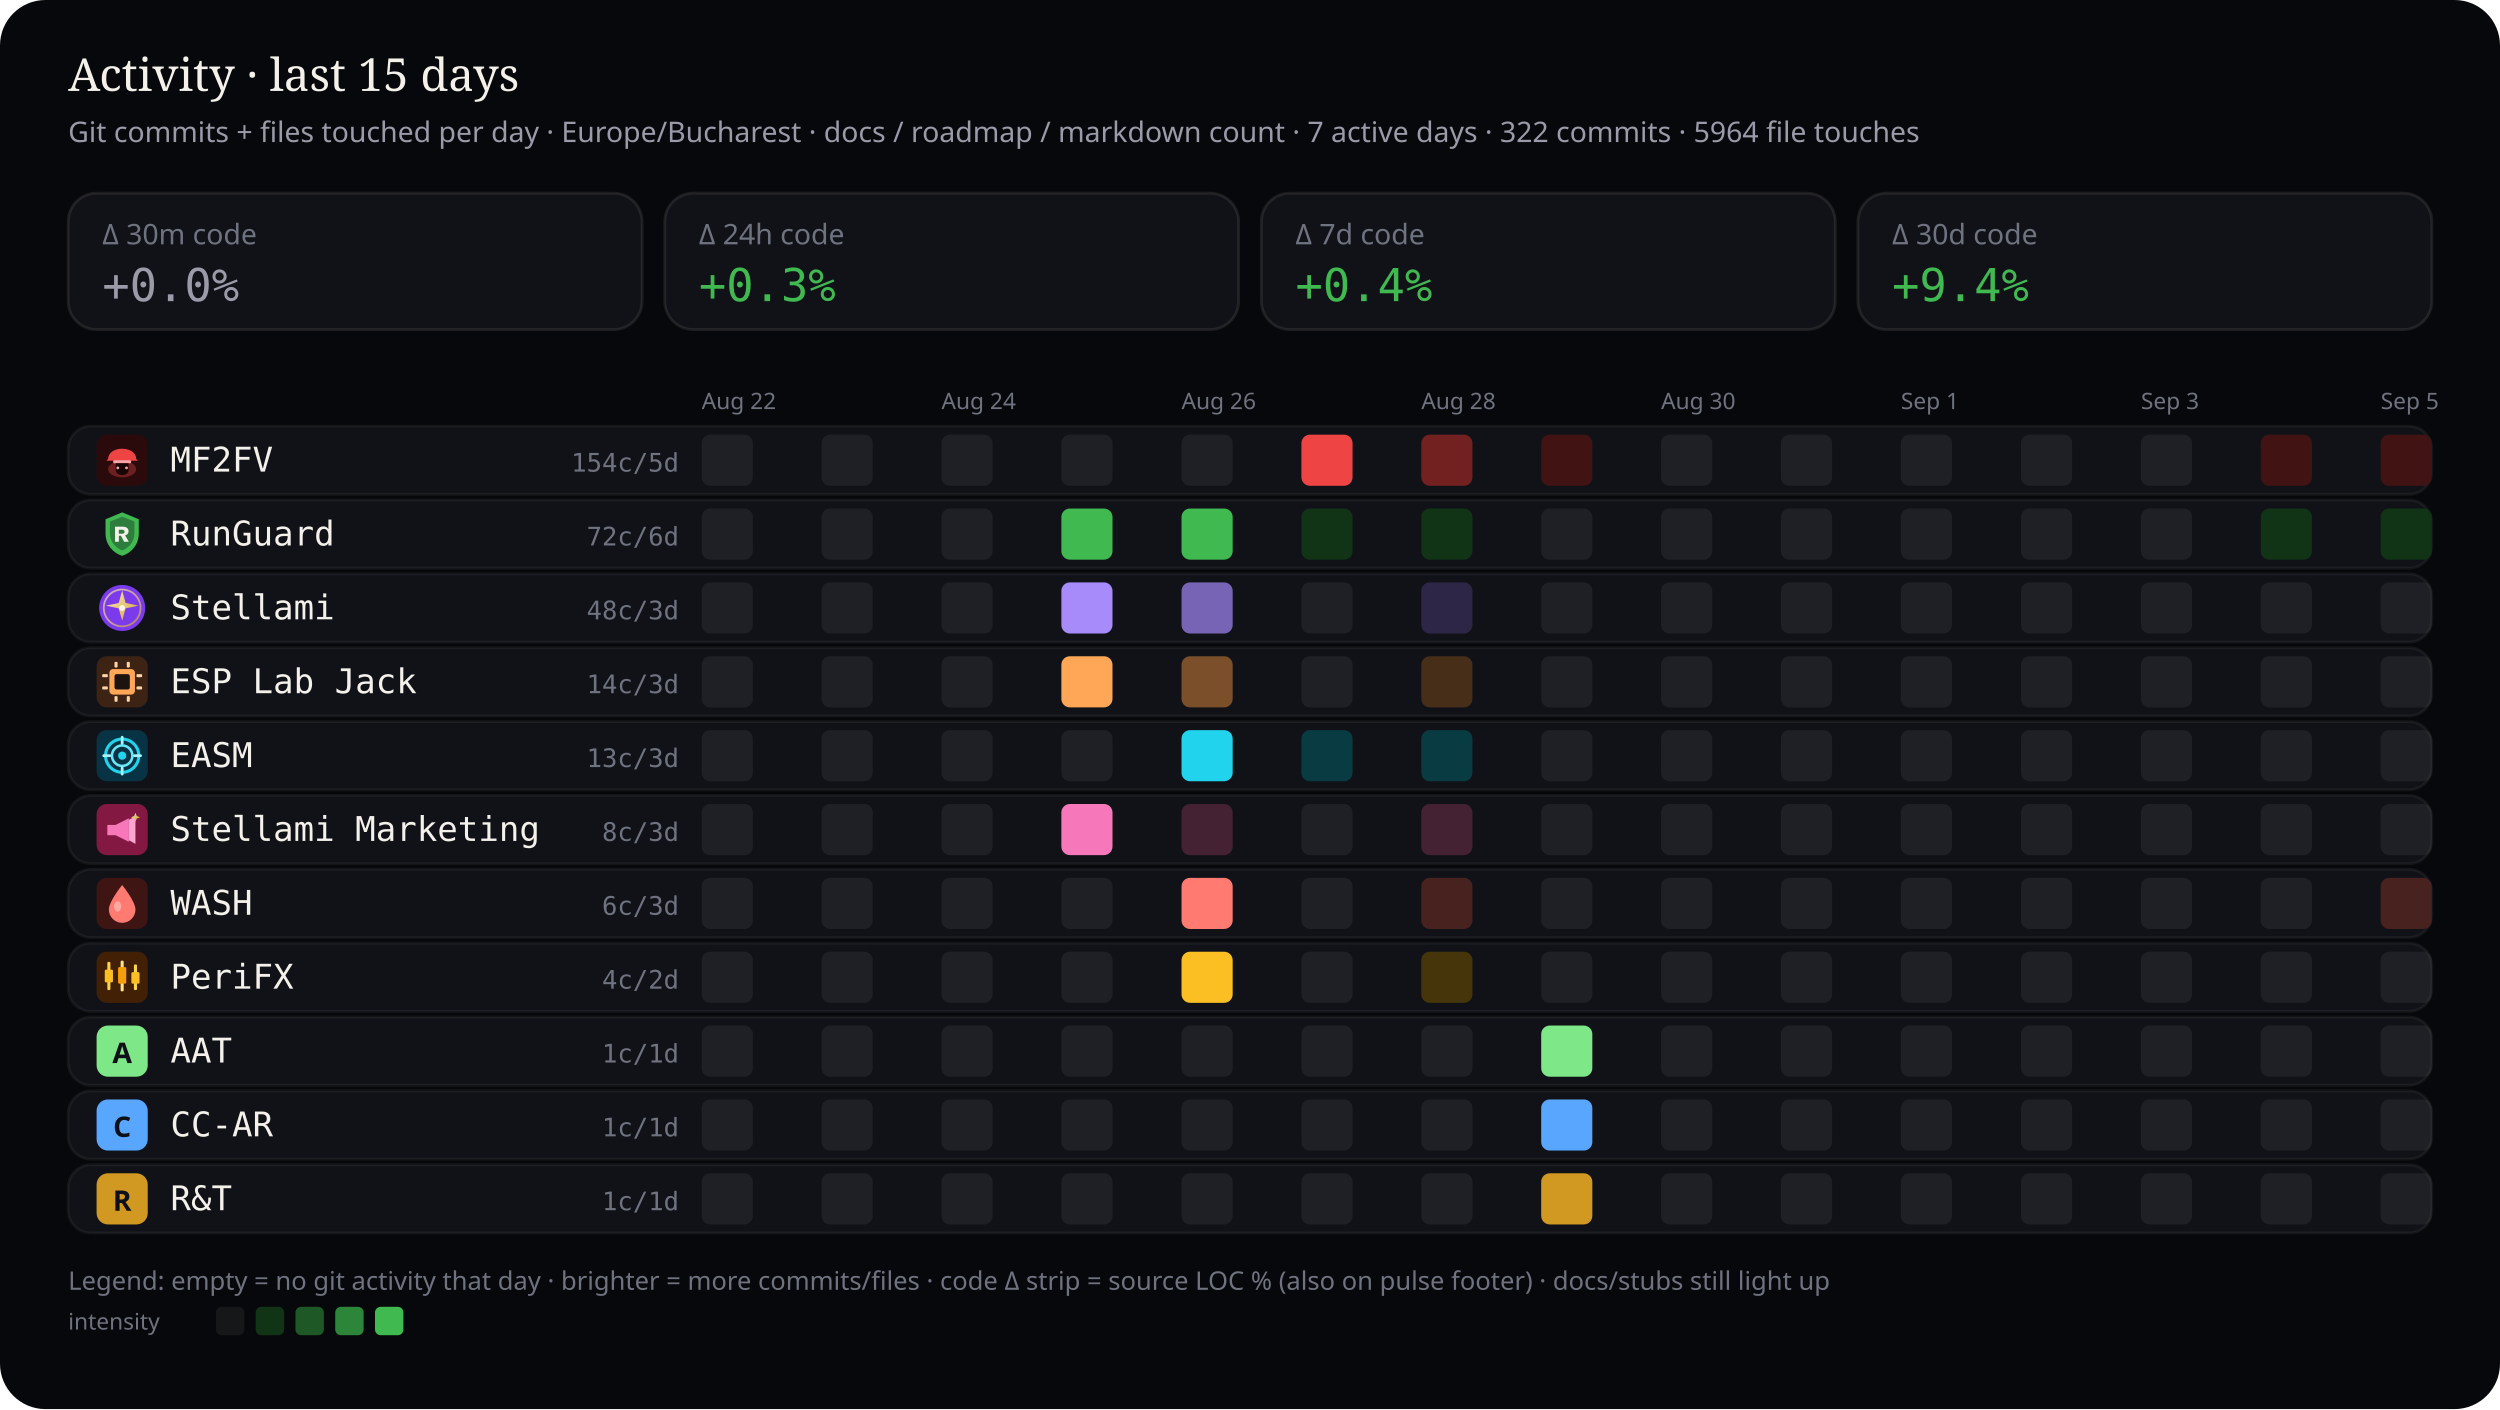
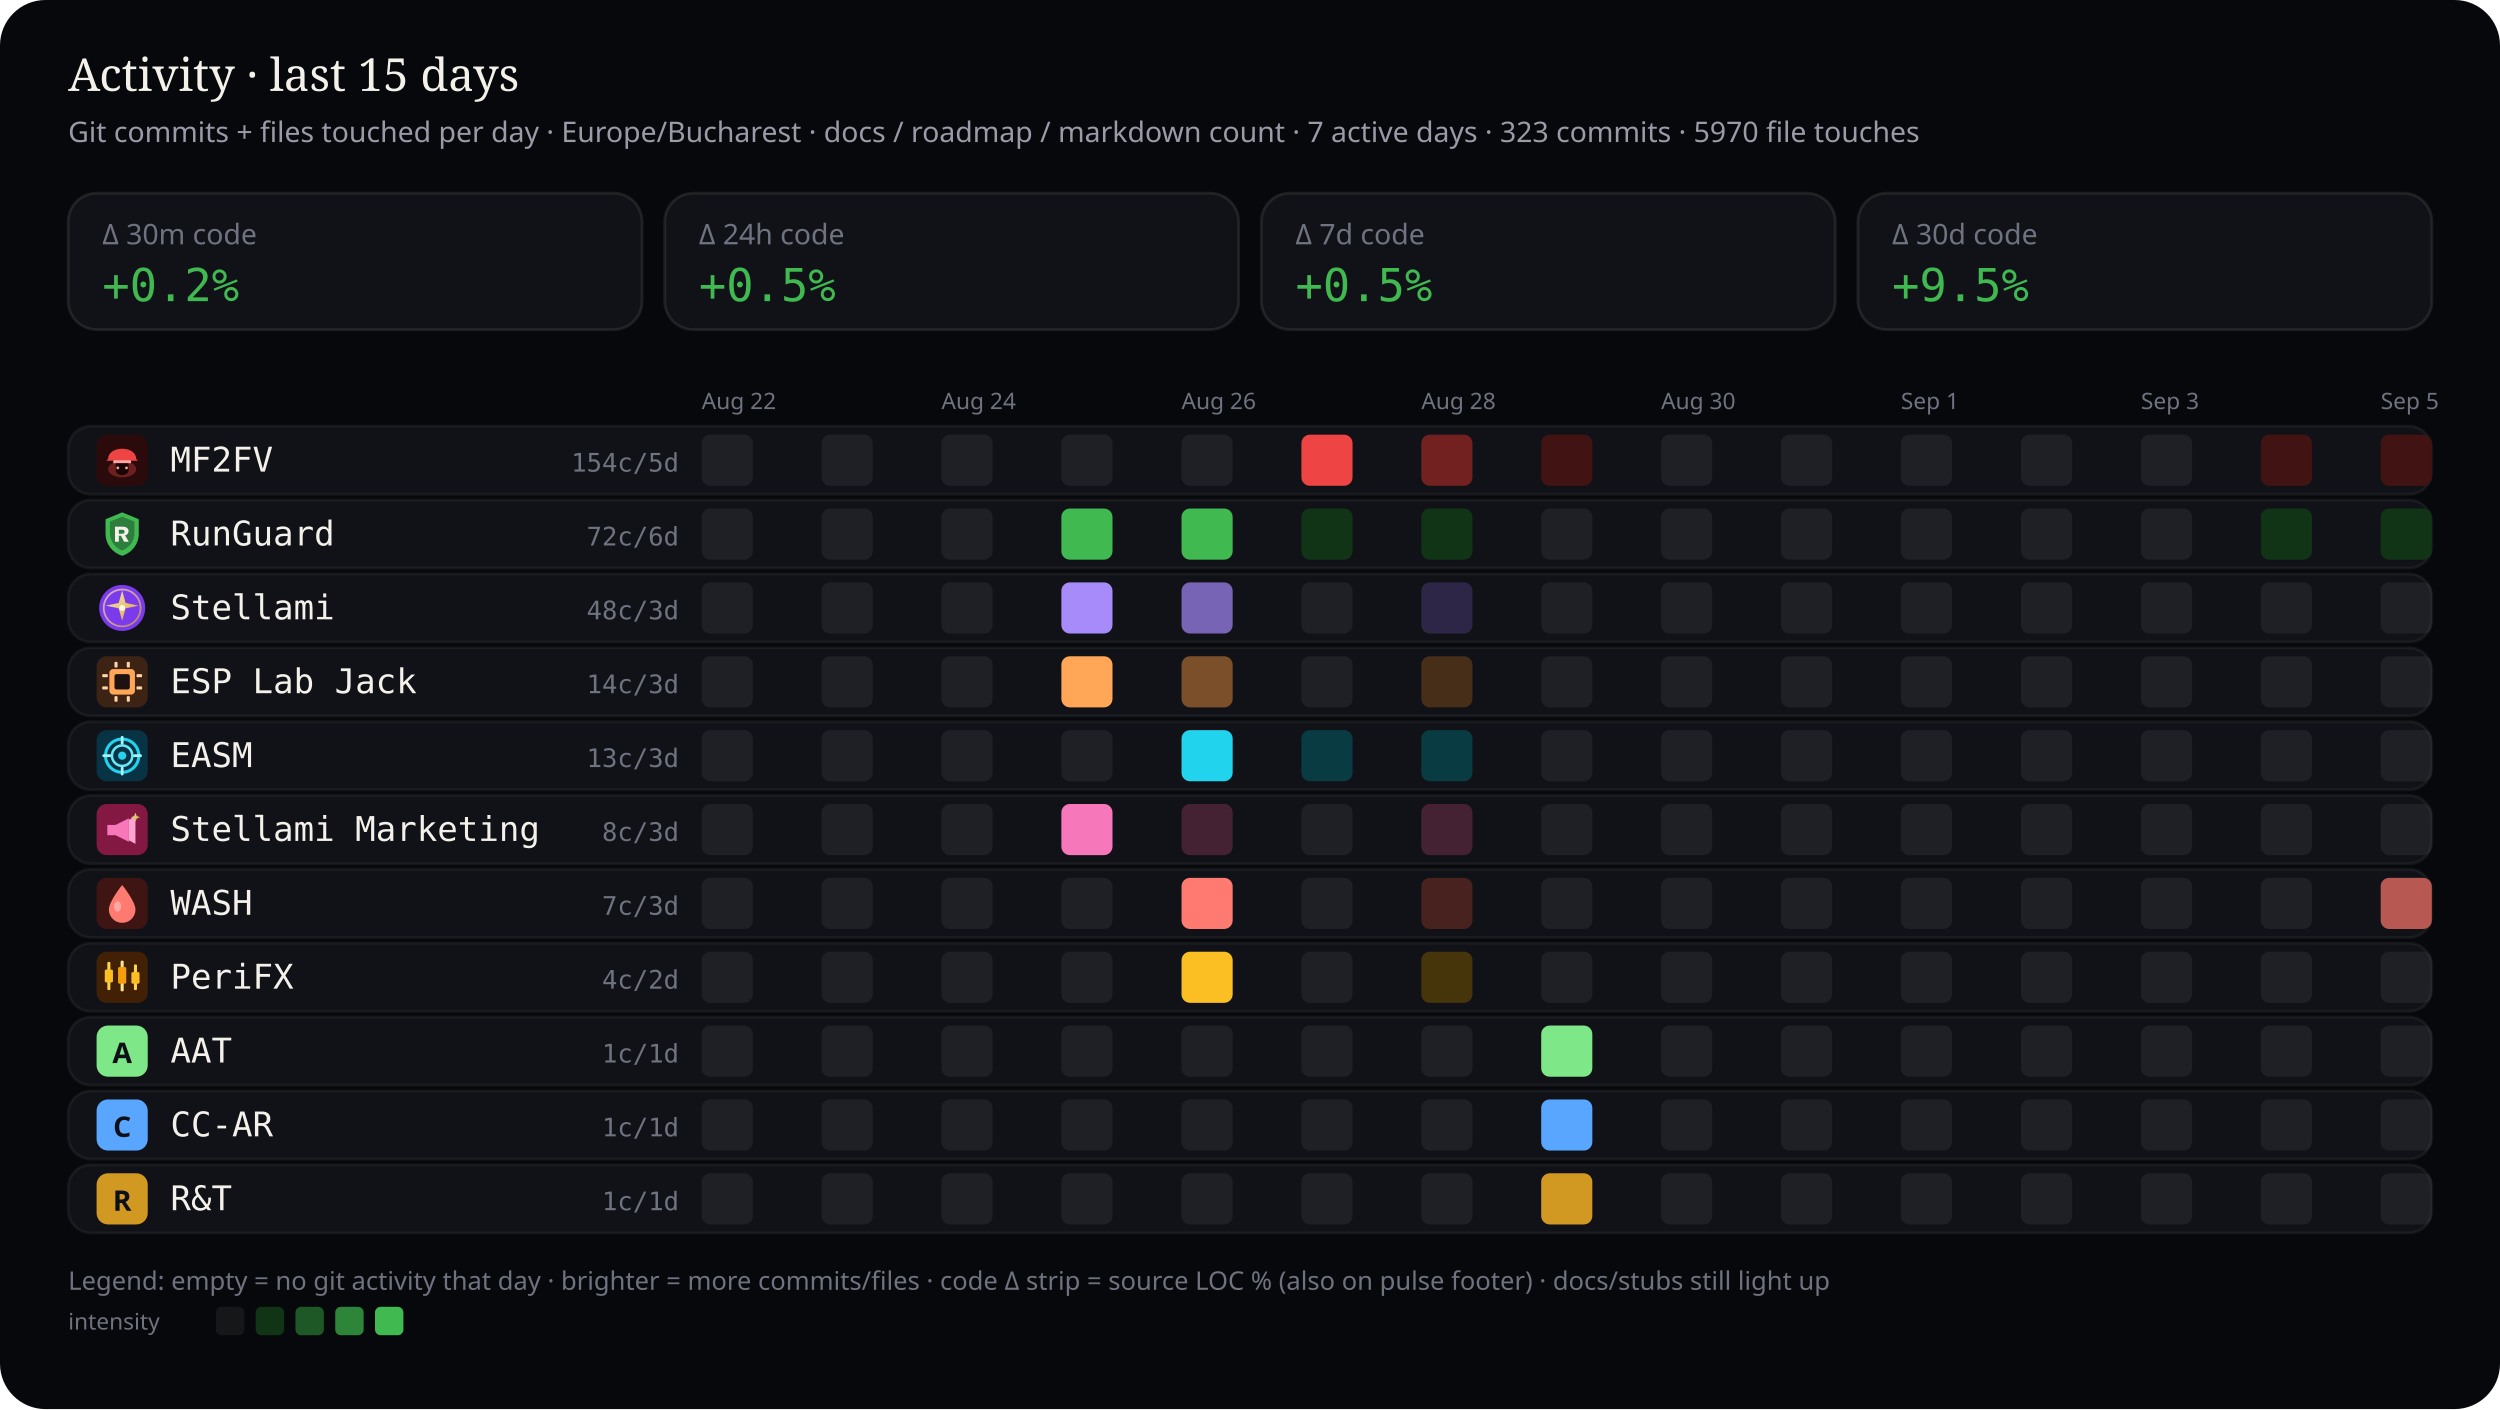
<svg xmlns="http://www.w3.org/2000/svg" viewBox="0 0 880 496" width="880" height="496" role="img" aria-label="Work activity last 15 days by stream — commits and files touched">
  <rect width="880" height="496" rx="16" fill="#07080b" />
  <text x="24" y="32" fill="#f4f1ea" font-size="16" font-family="ui-serif, Georgia, serif">Activity · last 15 days</text>
-   <text x="24" y="50" fill="#9a9aa8" font-size="10" font-family="ui-sans-serif, system-ui, sans-serif">Git commits + files touched per day · Europe/Bucharest · docs / roadmap / markdown count · 7 active days · 322 commits · 5964 file touches</text>
+   <text x="24" y="50" fill="#9a9aa8" font-size="10" font-family="ui-sans-serif, system-ui, sans-serif">Git commits + files touched per day · Europe/Bucharest · docs / roadmap / markdown count · 7 active days · 323 commits · 5970 file touches</text>
  <defs>
    <clipPath id="wc-stream-label">
      <rect x="60.0" y="0" width="132.5" height="496" />
    </clipPath>
  </defs>
  <rect x="24" y="68" width="202" height="48" rx="10" fill="#101218" stroke="rgba(232,228,214,0.10)" />
  <text x="36" y="86" fill="#6f7380" font-size="10" font-family="ui-sans-serif, system-ui, sans-serif">Δ 30m code</text>
-   <text x="36" y="106" fill="#9a9aa8" font-size="16" font-family="ui-monospace, SFMono-Regular, monospace">+0.0%</text>
+   <text x="36" y="106" fill="#3fb950" font-size="16" font-family="ui-monospace, SFMono-Regular, monospace">+0.2%</text>
  <rect x="234" y="68" width="202" height="48" rx="10" fill="#101218" stroke="rgba(232,228,214,0.10)" />
  <text x="246" y="86" fill="#6f7380" font-size="10" font-family="ui-sans-serif, system-ui, sans-serif">Δ 24h code</text>
-   <text x="246" y="106" fill="#3fb950" font-size="16" font-family="ui-monospace, SFMono-Regular, monospace">+0.3%</text>
+   <text x="246" y="106" fill="#3fb950" font-size="16" font-family="ui-monospace, SFMono-Regular, monospace">+0.5%</text>
  <rect x="444" y="68" width="202" height="48" rx="10" fill="#101218" stroke="rgba(232,228,214,0.10)" />
  <text x="456" y="86" fill="#6f7380" font-size="10" font-family="ui-sans-serif, system-ui, sans-serif">Δ 7d code</text>
-   <text x="456" y="106" fill="#3fb950" font-size="16" font-family="ui-monospace, SFMono-Regular, monospace">+0.4%</text>
+   <text x="456" y="106" fill="#3fb950" font-size="16" font-family="ui-monospace, SFMono-Regular, monospace">+0.5%</text>
  <rect x="654" y="68" width="202" height="48" rx="10" fill="#101218" stroke="rgba(232,228,214,0.10)" />
  <text x="666" y="86" fill="#6f7380" font-size="10" font-family="ui-sans-serif, system-ui, sans-serif">Δ 30d code</text>
-   <text x="666" y="106" fill="#3fb950" font-size="16" font-family="ui-monospace, SFMono-Regular, monospace">+9.4%</text>
+   <text x="666" y="106" fill="#3fb950" font-size="16" font-family="ui-monospace, SFMono-Regular, monospace">+9.5%</text>
  <text x="247.0" y="144" fill="#6f7380" font-size="8" font-family="ui-sans-serif, system-ui, sans-serif">Aug 22</text>
  <text x="331.4" y="144" fill="#6f7380" font-size="8" font-family="ui-sans-serif, system-ui, sans-serif">Aug 24</text>
  <text x="415.9" y="144" fill="#6f7380" font-size="8" font-family="ui-sans-serif, system-ui, sans-serif">Aug 26</text>
  <text x="500.3" y="144" fill="#6f7380" font-size="8" font-family="ui-sans-serif, system-ui, sans-serif">Aug 28</text>
  <text x="584.7" y="144" fill="#6f7380" font-size="8" font-family="ui-sans-serif, system-ui, sans-serif">Aug 30</text>
  <text x="669.1" y="144" fill="#6f7380" font-size="8" font-family="ui-sans-serif, system-ui, sans-serif">Sep 1</text>
  <text x="753.6" y="144" fill="#6f7380" font-size="8" font-family="ui-sans-serif, system-ui, sans-serif">Sep 3</text>
  <text x="838.0" y="144" fill="#6f7380" font-size="8" font-family="ui-sans-serif, system-ui, sans-serif">Sep 5</text>
  <rect x="24" y="150" width="832" height="24" rx="8" fill="#101218" stroke="rgba(232,228,214,0.06)" />
  <g id="stream_logo_mf2fv" class="stream_logo" data-stream="mf2fv" transform="translate(34.0,153.0) scale(0.9)" opacity="1.0">
    <rect width="20" height="20" rx="4" fill="#2a0a0a" />
    <ellipse cx="10" cy="13.5" rx="5.5" ry="3.2" fill="#ef4444" opacity=".35" />
    <path fill="#ef4444" d="M4.5 9.5 C4.5 7.2 6.8 5.5 10 5.5 S15.5 7.2 15.5 9.5 L16.2 10.2 H3.8 Z" />
    <rect x="6.5" y="10" width="7" height="1.2" rx="0.4" fill="#fca5a5" />
    <path fill="#1a0505" d="M7.5 11.2 h5 v2.8 c0 1-1.1 1.8-2.5 1.8 s-2.5-.8-2.5-1.8 v-2.8z" />
    <circle cx="8.3" cy="13" r="0.55" fill="#fca5a5" />
    <circle cx="11.7" cy="13" r="0.55" fill="#fca5a5" />
  </g>
  <use class="stream_logo" data-stream="mf2fv" href="#stream_logo_mf2fv" x="34.0" y="153.0" width="18" height="18" opacity="0" />
  <text x="60" y="166" fill="#f4f1ea" font-size="12" font-family="ui-monospace, SFMono-Regular, monospace" clip-path="url(#wc-stream-label)">MF2FV</text>
  <text x="239" y="166" fill="#6f7380" font-size="9" text-anchor="end" font-family="ui-monospace, SFMono-Regular, monospace">154c/5d</text>
  <rect x="247.0" y="153.0" width="18.0" height="18.0" rx="3" fill="rgba(255,255,255,0.06)" />
  <rect x="289.2" y="153.0" width="18.0" height="18.0" rx="3" fill="rgba(255,255,255,0.06)" />
  <rect x="331.4" y="153.0" width="18.0" height="18.0" rx="3" fill="rgba(255,255,255,0.06)" />
  <rect x="373.6" y="153.0" width="18.0" height="18.0" rx="3" fill="rgba(255,255,255,0.06)" />
  <rect x="415.9" y="153.0" width="18.0" height="18.0" rx="3" fill="rgba(255,255,255,0.06)" />
  <rect x="458.1" y="153.0" width="18.0" height="18.0" rx="3" fill="#ef4444" />
  <rect x="500.3" y="153.0" width="18.0" height="18.0" rx="3" fill="#722020" />
  <rect x="542.5" y="153.0" width="18.0" height="18.0" rx="3" fill="#421313" />
  <rect x="584.7" y="153.0" width="18.0" height="18.0" rx="3" fill="rgba(255,255,255,0.06)" />
  <rect x="626.9" y="153.0" width="18.0" height="18.0" rx="3" fill="rgba(255,255,255,0.06)" />
  <rect x="669.1" y="153.0" width="18.0" height="18.0" rx="3" fill="rgba(255,255,255,0.06)" />
  <rect x="711.4" y="153.0" width="18.0" height="18.0" rx="3" fill="rgba(255,255,255,0.06)" />
  <rect x="753.6" y="153.0" width="18.0" height="18.0" rx="3" fill="rgba(255,255,255,0.06)" />
  <rect x="795.8" y="153.0" width="18.0" height="18.0" rx="3" fill="#421313" />
  <rect x="838.0" y="153.0" width="18.0" height="18.0" rx="3" fill="#421313" />
  <rect x="24" y="176" width="832" height="24" rx="8" fill="#101218" stroke="rgba(232,228,214,0.06)" />
  <g id="stream_logo_runguard" class="stream_logo" data-stream="runguard" transform="translate(34.0,179.0) scale(0.9)" opacity="1.0">
    <path fill="#3fb950" d="M10 1.5 L16.5 4.2 V9.8 C16.5 14.1 13.6 17.4 10 18.5 C6.4 17.4 3.5 14.1 3.5 9.8 V4.2 Z" />
    <path fill="#0d1117" fill-opacity=".35" d="M10 3.2 L14.8 5.1 V9.7 C14.8 12.9 12.6 15.4 10 16.4 C7.4 15.4 5.2 12.9 5.2 9.7 V5.1 Z" />
    <path fill="#f4f1ea" d="M7.2 7.1h3.1c1.35 0 2.2.7 2.2 1.75 0 .85-.5 1.45-1.35 1.65L12.6 13h-1.85l-1.2-2.35H8.7V13H7.2V7.1zm1.5 1.2v1.55h1.35c.55 0 .9-.28.9-.75s-.35-.8-.9-.8H8.7z" />
  </g>
  <use class="stream_logo" data-stream="runguard" href="#stream_logo_runguard" x="34.0" y="179.0" width="18" height="18" opacity="0" />
  <text x="60" y="192" fill="#f4f1ea" font-size="12" font-family="ui-monospace, SFMono-Regular, monospace" clip-path="url(#wc-stream-label)">RunGuard</text>
  <text x="239" y="192" fill="#6f7380" font-size="9" text-anchor="end" font-family="ui-monospace, SFMono-Regular, monospace">72c/6d</text>
  <rect x="247.0" y="179.0" width="18.0" height="18.0" rx="3" fill="rgba(255,255,255,0.06)" />
  <rect x="289.2" y="179.0" width="18.0" height="18.0" rx="3" fill="rgba(255,255,255,0.06)" />
  <rect x="331.4" y="179.0" width="18.0" height="18.0" rx="3" fill="rgba(255,255,255,0.06)" />
  <rect x="373.6" y="179.0" width="18.0" height="18.0" rx="3" fill="#3fb950" />
  <rect x="415.9" y="179.0" width="18.0" height="18.0" rx="3" fill="#3fb950" />
  <rect x="458.1" y="179.0" width="18.0" height="18.0" rx="3" fill="#113316" />
  <rect x="500.3" y="179.0" width="18.0" height="18.0" rx="3" fill="#113316" />
  <rect x="542.5" y="179.0" width="18.0" height="18.0" rx="3" fill="rgba(255,255,255,0.06)" />
  <rect x="584.7" y="179.0" width="18.0" height="18.0" rx="3" fill="rgba(255,255,255,0.06)" />
  <rect x="626.9" y="179.0" width="18.0" height="18.0" rx="3" fill="rgba(255,255,255,0.06)" />
  <rect x="669.1" y="179.0" width="18.0" height="18.0" rx="3" fill="rgba(255,255,255,0.06)" />
  <rect x="711.4" y="179.0" width="18.0" height="18.0" rx="3" fill="rgba(255,255,255,0.06)" />
  <rect x="753.6" y="179.0" width="18.0" height="18.0" rx="3" fill="rgba(255,255,255,0.06)" />
  <rect x="795.8" y="179.0" width="18.0" height="18.0" rx="3" fill="#113316" />
  <rect x="838.0" y="179.0" width="18.0" height="18.0" rx="3" fill="#113316" />
  <rect x="24" y="202" width="832" height="24" rx="8" fill="#101218" stroke="rgba(232,228,214,0.06)" />
  <g id="stream_logo_stellami" class="stream_logo" data-stream="stellami" transform="translate(34.0,205.0) scale(0.9)" opacity="1.0">
    <defs>
      <linearGradient id="stream_logo_stellami-stellami-gold" x1="0%" y1="0%" x2="100%" y2="100%">
        <stop offset="0%" stop-color="#f5e6a8" />
        <stop offset="55%" stop-color="#e8c57a" />
        <stop offset="100%" stop-color="#c9a227" />
      </linearGradient>
    </defs>
    <circle cx="10" cy="10" r="9" fill="#7c3aed" />
    <circle cx="10" cy="10" r="7.2" fill="none" stroke="url(#stream_logo_stellami-stellami-gold)" stroke-width="0.7" opacity=".7" />
    <path fill="url(#stream_logo_stellami-stellami-gold)" d="M10 3.2 L11.35 8.05 L16.4 9.1 L11.35 10.15 L10 15 L8.65 10.15 L3.6 9.1 L8.65 8.05 Z" />
    <circle cx="10" cy="10" r="1.15" fill="#fff8e8" />
  </g>
  <use class="stream_logo" data-stream="stellami" href="#stream_logo_stellami" x="34.0" y="205.0" width="18" height="18" opacity="0" />
  <text x="60" y="218" fill="#f4f1ea" font-size="12" font-family="ui-monospace, SFMono-Regular, monospace" clip-path="url(#wc-stream-label)">Stellami</text>
  <text x="239" y="218" fill="#6f7380" font-size="9" text-anchor="end" font-family="ui-monospace, SFMono-Regular, monospace">48c/3d</text>
  <rect x="247.0" y="205.0" width="18.0" height="18.0" rx="3" fill="rgba(255,255,255,0.06)" />
  <rect x="289.2" y="205.0" width="18.0" height="18.0" rx="3" fill="rgba(255,255,255,0.06)" />
  <rect x="331.4" y="205.0" width="18.0" height="18.0" rx="3" fill="rgba(255,255,255,0.06)" />
  <rect x="373.6" y="205.0" width="18.0" height="18.0" rx="3" fill="#a78bfa" />
  <rect x="415.9" y="205.0" width="18.0" height="18.0" rx="3" fill="#7864b4" />
  <rect x="458.1" y="205.0" width="18.0" height="18.0" rx="3" fill="rgba(255,255,255,0.06)" />
  <rect x="500.3" y="205.0" width="18.0" height="18.0" rx="3" fill="#2e2646" />
  <rect x="542.5" y="205.0" width="18.0" height="18.0" rx="3" fill="rgba(255,255,255,0.06)" />
  <rect x="584.7" y="205.0" width="18.0" height="18.0" rx="3" fill="rgba(255,255,255,0.06)" />
  <rect x="626.9" y="205.0" width="18.0" height="18.0" rx="3" fill="rgba(255,255,255,0.06)" />
  <rect x="669.1" y="205.0" width="18.0" height="18.0" rx="3" fill="rgba(255,255,255,0.06)" />
  <rect x="711.4" y="205.0" width="18.0" height="18.0" rx="3" fill="rgba(255,255,255,0.06)" />
  <rect x="753.6" y="205.0" width="18.0" height="18.0" rx="3" fill="rgba(255,255,255,0.06)" />
  <rect x="795.8" y="205.0" width="18.0" height="18.0" rx="3" fill="rgba(255,255,255,0.06)" />
  <rect x="838.0" y="205.0" width="18.0" height="18.0" rx="3" fill="rgba(255,255,255,0.06)" />
  <rect x="24" y="228" width="832" height="24" rx="8" fill="#101218" stroke="rgba(232,228,214,0.06)" />
  <g id="stream_logo_esp-lab-jack" class="stream_logo" data-stream="esp-lab-jack" transform="translate(34.0,231.0) scale(0.9)" opacity="1.0">
    <rect width="20" height="20" rx="4" fill="#3d2314" />
    <rect x="5" y="5" width="10" height="10" rx="1.5" fill="#ffa657" />
    <rect x="7" y="7" width="6" height="6" rx="0.8" fill="#1c1210" />
    <rect x="2.2" y="7" width="2.2" height="1.2" rx="0.3" fill="#ffd4a8" />
    <rect x="2.2" y="11.8" width="2.2" height="1.2" rx="0.3" fill="#ffd4a8" />
    <rect x="15.6" y="7" width="2.2" height="1.2" rx="0.3" fill="#ffd4a8" />
    <rect x="15.6" y="11.8" width="2.2" height="1.2" rx="0.3" fill="#ffd4a8" />
    <rect x="7" y="2.2" width="1.2" height="2.2" rx="0.3" fill="#ffd4a8" />
    <rect x="11.8" y="2.2" width="1.2" height="2.2" rx="0.3" fill="#ffd4a8" />
    <rect x="7" y="15.6" width="1.2" height="2.2" rx="0.3" fill="#ffd4a8" />
    <rect x="11.8" y="15.6" width="1.2" height="2.2" rx="0.3" fill="#ffd4a8" />
  </g>
  <use class="stream_logo" data-stream="esp-lab-jack" href="#stream_logo_esp-lab-jack" x="34.0" y="231.0" width="18" height="18" opacity="0" />
  <text x="60" y="244" fill="#f4f1ea" font-size="12" font-family="ui-monospace, SFMono-Regular, monospace" clip-path="url(#wc-stream-label)">ESP Lab Jack</text>
  <text x="239" y="244" fill="#6f7380" font-size="9" text-anchor="end" font-family="ui-monospace, SFMono-Regular, monospace">14c/3d</text>
  <rect x="247.0" y="231.0" width="18.0" height="18.0" rx="3" fill="rgba(255,255,255,0.06)" />
  <rect x="289.2" y="231.0" width="18.0" height="18.0" rx="3" fill="rgba(255,255,255,0.06)" />
  <rect x="331.4" y="231.0" width="18.0" height="18.0" rx="3" fill="rgba(255,255,255,0.06)" />
  <rect x="373.6" y="231.0" width="18.0" height="18.0" rx="3" fill="#ffa657" />
  <rect x="415.9" y="231.0" width="18.0" height="18.0" rx="3" fill="#7a4f29" />
  <rect x="458.1" y="231.0" width="18.0" height="18.0" rx="3" fill="rgba(255,255,255,0.06)" />
  <rect x="500.3" y="231.0" width="18.0" height="18.0" rx="3" fill="#472e18" />
  <rect x="542.5" y="231.0" width="18.0" height="18.0" rx="3" fill="rgba(255,255,255,0.06)" />
  <rect x="584.7" y="231.0" width="18.0" height="18.0" rx="3" fill="rgba(255,255,255,0.06)" />
  <rect x="626.9" y="231.0" width="18.0" height="18.0" rx="3" fill="rgba(255,255,255,0.06)" />
  <rect x="669.1" y="231.0" width="18.0" height="18.0" rx="3" fill="rgba(255,255,255,0.06)" />
  <rect x="711.4" y="231.0" width="18.0" height="18.0" rx="3" fill="rgba(255,255,255,0.06)" />
  <rect x="753.6" y="231.0" width="18.0" height="18.0" rx="3" fill="rgba(255,255,255,0.06)" />
  <rect x="795.8" y="231.0" width="18.0" height="18.0" rx="3" fill="rgba(255,255,255,0.06)" />
  <rect x="838.0" y="231.0" width="18.0" height="18.0" rx="3" fill="rgba(255,255,255,0.06)" />
  <rect x="24" y="254" width="832" height="24" rx="8" fill="#101218" stroke="rgba(232,228,214,0.06)" />
  <g id="stream_logo_easm" class="stream_logo" data-stream="easm" transform="translate(34.0,257.0) scale(0.9)" opacity="1.0">
    <rect width="20" height="20" rx="4" fill="#083344" />
    <circle cx="10" cy="10" r="6.5" fill="none" stroke="#22d3ee" stroke-width="1.2" />
    <circle cx="10" cy="10" r="4" fill="none" stroke="#67e8f9" stroke-width="1" />
    <circle cx="10" cy="10" r="1.6" fill="#22d3ee" />
    <path d="M10 2.8 V5.2 M10 14.8 V17.2 M2.8 10 H5.2 M14.8 10 H17.2" stroke="#a5f3fc" stroke-width="1.1" stroke-linecap="round" />
  </g>
  <use class="stream_logo" data-stream="easm" href="#stream_logo_easm" x="34.0" y="257.0" width="18" height="18" opacity="0" />
  <text x="60" y="270" fill="#f4f1ea" font-size="12" font-family="ui-monospace, SFMono-Regular, monospace" clip-path="url(#wc-stream-label)">EASM</text>
  <text x="239" y="270" fill="#6f7380" font-size="9" text-anchor="end" font-family="ui-monospace, SFMono-Regular, monospace">13c/3d</text>
  <rect x="247.0" y="257.0" width="18.0" height="18.0" rx="3" fill="rgba(255,255,255,0.06)" />
  <rect x="289.2" y="257.0" width="18.0" height="18.0" rx="3" fill="rgba(255,255,255,0.06)" />
  <rect x="331.4" y="257.0" width="18.0" height="18.0" rx="3" fill="rgba(255,255,255,0.06)" />
  <rect x="373.6" y="257.0" width="18.0" height="18.0" rx="3" fill="rgba(255,255,255,0.06)" />
  <rect x="415.9" y="257.0" width="18.0" height="18.0" rx="3" fill="#22d3ee" />
  <rect x="458.1" y="257.0" width="18.0" height="18.0" rx="3" fill="#093b42" />
  <rect x="500.3" y="257.0" width="18.0" height="18.0" rx="3" fill="#093b42" />
  <rect x="542.5" y="257.0" width="18.0" height="18.0" rx="3" fill="rgba(255,255,255,0.06)" />
  <rect x="584.7" y="257.0" width="18.0" height="18.0" rx="3" fill="rgba(255,255,255,0.06)" />
  <rect x="626.9" y="257.0" width="18.0" height="18.0" rx="3" fill="rgba(255,255,255,0.06)" />
  <rect x="669.1" y="257.0" width="18.0" height="18.0" rx="3" fill="rgba(255,255,255,0.06)" />
  <rect x="711.4" y="257.0" width="18.0" height="18.0" rx="3" fill="rgba(255,255,255,0.06)" />
  <rect x="753.6" y="257.0" width="18.0" height="18.0" rx="3" fill="rgba(255,255,255,0.06)" />
  <rect x="795.8" y="257.0" width="18.0" height="18.0" rx="3" fill="rgba(255,255,255,0.06)" />
  <rect x="838.0" y="257.0" width="18.0" height="18.0" rx="3" fill="rgba(255,255,255,0.06)" />
  <rect x="24" y="280" width="832" height="24" rx="8" fill="#101218" stroke="rgba(232,228,214,0.06)" />
  <g id="stream_logo_stellami-marketing" class="stream_logo" data-stream="stellami-marketing" transform="translate(34.0,283.0) scale(0.9)" opacity="1.0">
    <defs>
      <linearGradient id="stream_logo_stellami-marketing-smkt-gold" x1="0%" y1="0%" x2="100%" y2="100%">
        <stop offset="0%" stop-color="#f5e6a8" />
        <stop offset="100%" stop-color="#c9a227" />
      </linearGradient>
    </defs>
    <rect width="20" height="20" rx="4" fill="#831843" />
    <path fill="#f778ba" d="M4.2 8.2h3.2l5.2-2.6v9.2l-5.2-2.6H4.2z" />
    <path fill="#fda4d0" d="M12.6 6.2l2.6-1.4v10.8l-2.6-1.4z" />
    <path fill="url(#stream_logo_stellami-marketing-smkt-gold)" d="M15.2 3.4 L15.7 4.7 L17 5.2 L15.7 5.7 L15.2 7 L14.7 5.7 L13.4 5.2 L14.7 4.7 Z" />
  </g>
  <use class="stream_logo" data-stream="stellami-marketing" href="#stream_logo_stellami-marketing" x="34.0" y="283.0" width="18" height="18" opacity="0" />
  <text x="60" y="296" fill="#f4f1ea" font-size="12" font-family="ui-monospace, SFMono-Regular, monospace" clip-path="url(#wc-stream-label)">Stellami Marketing</text>
  <text x="239" y="296" fill="#6f7380" font-size="9" text-anchor="end" font-family="ui-monospace, SFMono-Regular, monospace">8c/3d</text>
  <rect x="247.0" y="283.0" width="18.0" height="18.0" rx="3" fill="rgba(255,255,255,0.06)" />
  <rect x="289.2" y="283.0" width="18.0" height="18.0" rx="3" fill="rgba(255,255,255,0.06)" />
  <rect x="331.4" y="283.0" width="18.0" height="18.0" rx="3" fill="rgba(255,255,255,0.06)" />
  <rect x="373.6" y="283.0" width="18.0" height="18.0" rx="3" fill="#f778ba" />
  <rect x="415.9" y="283.0" width="18.0" height="18.0" rx="3" fill="#452134" />
  <rect x="458.1" y="283.0" width="18.0" height="18.0" rx="3" fill="rgba(255,255,255,0.06)" />
  <rect x="500.3" y="283.0" width="18.0" height="18.0" rx="3" fill="#452134" />
  <rect x="542.5" y="283.0" width="18.0" height="18.0" rx="3" fill="rgba(255,255,255,0.06)" />
  <rect x="584.7" y="283.0" width="18.0" height="18.0" rx="3" fill="rgba(255,255,255,0.06)" />
  <rect x="626.9" y="283.0" width="18.0" height="18.0" rx="3" fill="rgba(255,255,255,0.06)" />
  <rect x="669.1" y="283.0" width="18.0" height="18.0" rx="3" fill="rgba(255,255,255,0.06)" />
  <rect x="711.4" y="283.0" width="18.0" height="18.0" rx="3" fill="rgba(255,255,255,0.06)" />
  <rect x="753.6" y="283.0" width="18.0" height="18.0" rx="3" fill="rgba(255,255,255,0.06)" />
  <rect x="795.8" y="283.0" width="18.0" height="18.0" rx="3" fill="rgba(255,255,255,0.06)" />
  <rect x="838.0" y="283.0" width="18.0" height="18.0" rx="3" fill="rgba(255,255,255,0.06)" />
  <rect x="24" y="306" width="832" height="24" rx="8" fill="#101218" stroke="rgba(232,228,214,0.06)" />
  <g id="stream_logo_wash" class="stream_logo" data-stream="wash" transform="translate(34.0,309.0) scale(0.9)" opacity="1.0">
    <rect width="20" height="20" rx="4" fill="#3f1513" />
    <path fill="#ff7b72" d="M10 2.8 C10 2.8 15.2 9.2 15.2 12.4 A5.2 5.2 0 0 1 4.8 12.4 C4.8 9.2 10 2.8 10 2.8 Z" />
    <ellipse cx="8.2" cy="11.2" rx="1.4" ry="2" fill="#ffd0cc" opacity=".55" />
  </g>
  <use class="stream_logo" data-stream="wash" href="#stream_logo_wash" x="34.0" y="309.0" width="18" height="18" opacity="0" />
  <text x="60" y="322" fill="#f4f1ea" font-size="12" font-family="ui-monospace, SFMono-Regular, monospace" clip-path="url(#wc-stream-label)">WASH</text>
-   <text x="239" y="322" fill="#6f7380" font-size="9" text-anchor="end" font-family="ui-monospace, SFMono-Regular, monospace">6c/3d</text>
+   <text x="239" y="322" fill="#6f7380" font-size="9" text-anchor="end" font-family="ui-monospace, SFMono-Regular, monospace">7c/3d</text>
  <rect x="247.0" y="309.0" width="18.0" height="18.0" rx="3" fill="rgba(255,255,255,0.06)" />
  <rect x="289.2" y="309.0" width="18.0" height="18.0" rx="3" fill="rgba(255,255,255,0.06)" />
  <rect x="331.4" y="309.0" width="18.0" height="18.0" rx="3" fill="rgba(255,255,255,0.06)" />
  <rect x="373.6" y="309.0" width="18.0" height="18.0" rx="3" fill="rgba(255,255,255,0.06)" />
  <rect x="415.9" y="309.0" width="18.0" height="18.0" rx="3" fill="#ff7b72" />
  <rect x="458.1" y="309.0" width="18.0" height="18.0" rx="3" fill="rgba(255,255,255,0.06)" />
  <rect x="500.3" y="309.0" width="18.0" height="18.0" rx="3" fill="#47221f" />
  <rect x="542.5" y="309.0" width="18.0" height="18.0" rx="3" fill="rgba(255,255,255,0.06)" />
  <rect x="584.7" y="309.0" width="18.0" height="18.0" rx="3" fill="rgba(255,255,255,0.06)" />
  <rect x="626.9" y="309.0" width="18.0" height="18.0" rx="3" fill="rgba(255,255,255,0.06)" />
  <rect x="669.1" y="309.0" width="18.0" height="18.0" rx="3" fill="rgba(255,255,255,0.06)" />
  <rect x="711.4" y="309.0" width="18.0" height="18.0" rx="3" fill="rgba(255,255,255,0.06)" />
  <rect x="753.6" y="309.0" width="18.0" height="18.0" rx="3" fill="rgba(255,255,255,0.06)" />
  <rect x="795.8" y="309.0" width="18.0" height="18.0" rx="3" fill="rgba(255,255,255,0.06)" />
-   <rect x="838.0" y="309.0" width="18.0" height="18.0" rx="3" fill="#47221f" />
+   <rect x="838.0" y="309.0" width="18.0" height="18.0" rx="3" fill="#b75852" />
  <rect x="24" y="332" width="832" height="24" rx="8" fill="#101218" stroke="rgba(232,228,214,0.06)" />
  <g id="stream_logo_peri" class="stream_logo" data-stream="peri" transform="translate(34.0,335.0) scale(0.9)" opacity="1.0">
    <rect width="20" height="20" rx="4" fill="#422006" />
    <rect x="4.2" y="4" width="1.2" height="11" rx="0.4" fill="#fcd34d" />
    <rect x="3.2" y="7" width="3.2" height="5" rx="0.5" fill="#fbbf24" />
    <rect x="9.4" y="3.5" width="1.2" height="12" rx="0.4" fill="#fde68a" />
    <rect x="8.4" y="6" width="3.2" height="6.5" rx="0.5" fill="#f59e0b" />
    <rect x="14.6" y="5" width="1.2" height="10" rx="0.4" fill="#fcd34d" />
    <rect x="13.6" y="8" width="3.2" height="4.5" rx="0.5" fill="#fbbf24" />
  </g>
  <use class="stream_logo" data-stream="peri" href="#stream_logo_peri" x="34.0" y="335.0" width="18" height="18" opacity="0" />
  <text x="60" y="348" fill="#f4f1ea" font-size="12" font-family="ui-monospace, SFMono-Regular, monospace" clip-path="url(#wc-stream-label)">PeriFX</text>
  <text x="239" y="348" fill="#6f7380" font-size="9" text-anchor="end" font-family="ui-monospace, SFMono-Regular, monospace">4c/2d</text>
  <rect x="247.0" y="335.0" width="18.0" height="18.0" rx="3" fill="rgba(255,255,255,0.06)" />
  <rect x="289.2" y="335.0" width="18.0" height="18.0" rx="3" fill="rgba(255,255,255,0.06)" />
  <rect x="331.4" y="335.0" width="18.0" height="18.0" rx="3" fill="rgba(255,255,255,0.06)" />
  <rect x="373.6" y="335.0" width="18.0" height="18.0" rx="3" fill="rgba(255,255,255,0.06)" />
  <rect x="415.9" y="335.0" width="18.0" height="18.0" rx="3" fill="#fbbf24" />
  <rect x="458.1" y="335.0" width="18.0" height="18.0" rx="3" fill="rgba(255,255,255,0.06)" />
  <rect x="500.3" y="335.0" width="18.0" height="18.0" rx="3" fill="#46350a" />
  <rect x="542.5" y="335.0" width="18.0" height="18.0" rx="3" fill="rgba(255,255,255,0.06)" />
  <rect x="584.7" y="335.0" width="18.0" height="18.0" rx="3" fill="rgba(255,255,255,0.06)" />
  <rect x="626.9" y="335.0" width="18.0" height="18.0" rx="3" fill="rgba(255,255,255,0.06)" />
  <rect x="669.1" y="335.0" width="18.0" height="18.0" rx="3" fill="rgba(255,255,255,0.06)" />
  <rect x="711.4" y="335.0" width="18.0" height="18.0" rx="3" fill="rgba(255,255,255,0.06)" />
  <rect x="753.6" y="335.0" width="18.0" height="18.0" rx="3" fill="rgba(255,255,255,0.06)" />
  <rect x="795.8" y="335.0" width="18.0" height="18.0" rx="3" fill="rgba(255,255,255,0.06)" />
  <rect x="838.0" y="335.0" width="18.0" height="18.0" rx="3" fill="rgba(255,255,255,0.06)" />
  <rect x="24" y="358" width="832" height="24" rx="8" fill="#101218" stroke="rgba(232,228,214,0.06)" />
  <g id="stream_logo_aat" class="stream_logo" data-stream="aat" opacity="1.0">
    <rect x="34.0" y="361.0" width="18" height="18" rx="4" fill="#7ee787" />
    <text x="43.0" y="374.2" text-anchor="middle" fill="#0d1117" font-size="10" font-family="ui-sans-serif, system-ui, sans-serif" font-weight="700">A</text>
  </g>
  <text x="60" y="374" fill="#f4f1ea" font-size="12" font-family="ui-monospace, SFMono-Regular, monospace" clip-path="url(#wc-stream-label)">AAT</text>
  <text x="239" y="374" fill="#6f7380" font-size="9" text-anchor="end" font-family="ui-monospace, SFMono-Regular, monospace">1c/1d</text>
  <rect x="247.0" y="361.0" width="18.0" height="18.0" rx="3" fill="rgba(255,255,255,0.06)" />
  <rect x="289.2" y="361.0" width="18.0" height="18.0" rx="3" fill="rgba(255,255,255,0.06)" />
  <rect x="331.4" y="361.0" width="18.0" height="18.0" rx="3" fill="rgba(255,255,255,0.06)" />
  <rect x="373.6" y="361.0" width="18.0" height="18.0" rx="3" fill="rgba(255,255,255,0.06)" />
  <rect x="415.9" y="361.0" width="18.0" height="18.0" rx="3" fill="rgba(255,255,255,0.06)" />
  <rect x="458.1" y="361.0" width="18.0" height="18.0" rx="3" fill="rgba(255,255,255,0.06)" />
  <rect x="500.3" y="361.0" width="18.0" height="18.0" rx="3" fill="rgba(255,255,255,0.06)" />
  <rect x="542.5" y="361.0" width="18.0" height="18.0" rx="3" fill="#7ee787" />
  <rect x="584.7" y="361.0" width="18.0" height="18.0" rx="3" fill="rgba(255,255,255,0.06)" />
  <rect x="626.9" y="361.0" width="18.0" height="18.0" rx="3" fill="rgba(255,255,255,0.06)" />
  <rect x="669.1" y="361.0" width="18.0" height="18.0" rx="3" fill="rgba(255,255,255,0.06)" />
  <rect x="711.4" y="361.0" width="18.0" height="18.0" rx="3" fill="rgba(255,255,255,0.06)" />
  <rect x="753.6" y="361.0" width="18.0" height="18.0" rx="3" fill="rgba(255,255,255,0.06)" />
  <rect x="795.8" y="361.0" width="18.0" height="18.0" rx="3" fill="rgba(255,255,255,0.06)" />
  <rect x="838.0" y="361.0" width="18.0" height="18.0" rx="3" fill="rgba(255,255,255,0.06)" />
  <rect x="24" y="384" width="832" height="24" rx="8" fill="#101218" stroke="rgba(232,228,214,0.06)" />
  <g id="stream_logo_cc-ar" class="stream_logo" data-stream="cc-ar" opacity="1.0">
    <rect x="34.0" y="387.0" width="18" height="18" rx="4" fill="#58a6ff" />
    <text x="43.0" y="400.2" text-anchor="middle" fill="#0d1117" font-size="10" font-family="ui-sans-serif, system-ui, sans-serif" font-weight="700">C</text>
  </g>
  <text x="60" y="400" fill="#f4f1ea" font-size="12" font-family="ui-monospace, SFMono-Regular, monospace" clip-path="url(#wc-stream-label)">CC-AR</text>
  <text x="239" y="400" fill="#6f7380" font-size="9" text-anchor="end" font-family="ui-monospace, SFMono-Regular, monospace">1c/1d</text>
  <rect x="247.0" y="387.0" width="18.0" height="18.0" rx="3" fill="rgba(255,255,255,0.06)" />
  <rect x="289.2" y="387.0" width="18.0" height="18.0" rx="3" fill="rgba(255,255,255,0.06)" />
  <rect x="331.4" y="387.0" width="18.0" height="18.0" rx="3" fill="rgba(255,255,255,0.06)" />
  <rect x="373.6" y="387.0" width="18.0" height="18.0" rx="3" fill="rgba(255,255,255,0.06)" />
  <rect x="415.9" y="387.0" width="18.0" height="18.0" rx="3" fill="rgba(255,255,255,0.06)" />
  <rect x="458.1" y="387.0" width="18.0" height="18.0" rx="3" fill="rgba(255,255,255,0.06)" />
  <rect x="500.3" y="387.0" width="18.0" height="18.0" rx="3" fill="rgba(255,255,255,0.06)" />
  <rect x="542.5" y="387.0" width="18.0" height="18.0" rx="3" fill="#58a6ff" />
  <rect x="584.7" y="387.0" width="18.0" height="18.0" rx="3" fill="rgba(255,255,255,0.06)" />
  <rect x="626.9" y="387.0" width="18.0" height="18.0" rx="3" fill="rgba(255,255,255,0.06)" />
  <rect x="669.1" y="387.0" width="18.0" height="18.0" rx="3" fill="rgba(255,255,255,0.06)" />
  <rect x="711.4" y="387.0" width="18.0" height="18.0" rx="3" fill="rgba(255,255,255,0.06)" />
  <rect x="753.6" y="387.0" width="18.0" height="18.0" rx="3" fill="rgba(255,255,255,0.06)" />
  <rect x="795.8" y="387.0" width="18.0" height="18.0" rx="3" fill="rgba(255,255,255,0.06)" />
  <rect x="838.0" y="387.0" width="18.0" height="18.0" rx="3" fill="rgba(255,255,255,0.06)" />
  <rect x="24" y="410" width="832" height="24" rx="8" fill="#101218" stroke="rgba(232,228,214,0.06)" />
  <g id="stream_logo_rt" class="stream_logo" data-stream="rt" opacity="1.0">
    <rect x="34.0" y="413.0" width="18" height="18" rx="4" fill="#d29922" />
    <text x="43.0" y="426.2" text-anchor="middle" fill="#0d1117" font-size="10" font-family="ui-sans-serif, system-ui, sans-serif" font-weight="700">R</text>
  </g>
  <text x="60" y="426" fill="#f4f1ea" font-size="12" font-family="ui-monospace, SFMono-Regular, monospace" clip-path="url(#wc-stream-label)">R&amp;T</text>
  <text x="239" y="426" fill="#6f7380" font-size="9" text-anchor="end" font-family="ui-monospace, SFMono-Regular, monospace">1c/1d</text>
  <rect x="247.0" y="413.0" width="18.0" height="18.0" rx="3" fill="rgba(255,255,255,0.06)" />
  <rect x="289.2" y="413.0" width="18.0" height="18.0" rx="3" fill="rgba(255,255,255,0.06)" />
  <rect x="331.4" y="413.0" width="18.0" height="18.0" rx="3" fill="rgba(255,255,255,0.06)" />
  <rect x="373.6" y="413.0" width="18.0" height="18.0" rx="3" fill="rgba(255,255,255,0.06)" />
  <rect x="415.9" y="413.0" width="18.0" height="18.0" rx="3" fill="rgba(255,255,255,0.06)" />
  <rect x="458.1" y="413.0" width="18.0" height="18.0" rx="3" fill="rgba(255,255,255,0.06)" />
  <rect x="500.3" y="413.0" width="18.0" height="18.0" rx="3" fill="rgba(255,255,255,0.06)" />
  <rect x="542.5" y="413.0" width="18.0" height="18.0" rx="3" fill="#d29922" />
  <rect x="584.7" y="413.0" width="18.0" height="18.0" rx="3" fill="rgba(255,255,255,0.06)" />
  <rect x="626.9" y="413.0" width="18.0" height="18.0" rx="3" fill="rgba(255,255,255,0.06)" />
  <rect x="669.1" y="413.0" width="18.0" height="18.0" rx="3" fill="rgba(255,255,255,0.06)" />
  <rect x="711.4" y="413.0" width="18.0" height="18.0" rx="3" fill="rgba(255,255,255,0.06)" />
  <rect x="753.6" y="413.0" width="18.0" height="18.0" rx="3" fill="rgba(255,255,255,0.06)" />
  <rect x="795.8" y="413.0" width="18.0" height="18.0" rx="3" fill="rgba(255,255,255,0.06)" />
  <rect x="838.0" y="413.0" width="18.0" height="18.0" rx="3" fill="rgba(255,255,255,0.06)" />
  <text x="24" y="454" fill="#6f7380" font-size="9" font-family="ui-sans-serif, system-ui, sans-serif">Legend: empty = no git activity that day · brighter = more commits/files · code Δ strip = source LOC % (also on pulse footer) · docs/stubs still light up</text>
  <text x="24" y="468" fill="#6f7380" font-size="8" font-family="ui-sans-serif, system-ui, sans-serif">intensity</text>
  <rect x="76" y="460" width="10" height="10" rx="2" fill="rgba(255,255,255,0.06)" />
  <rect x="90" y="460" width="10" height="10" rx="2" fill="#113316" />
  <rect x="104" y="460" width="10" height="10" rx="2" fill="#1e5826" />
  <rect x="118" y="460" width="10" height="10" rx="2" fill="#2d8539" />
  <rect x="132" y="460" width="10" height="10" rx="2" fill="#3fb950" />
</svg>
